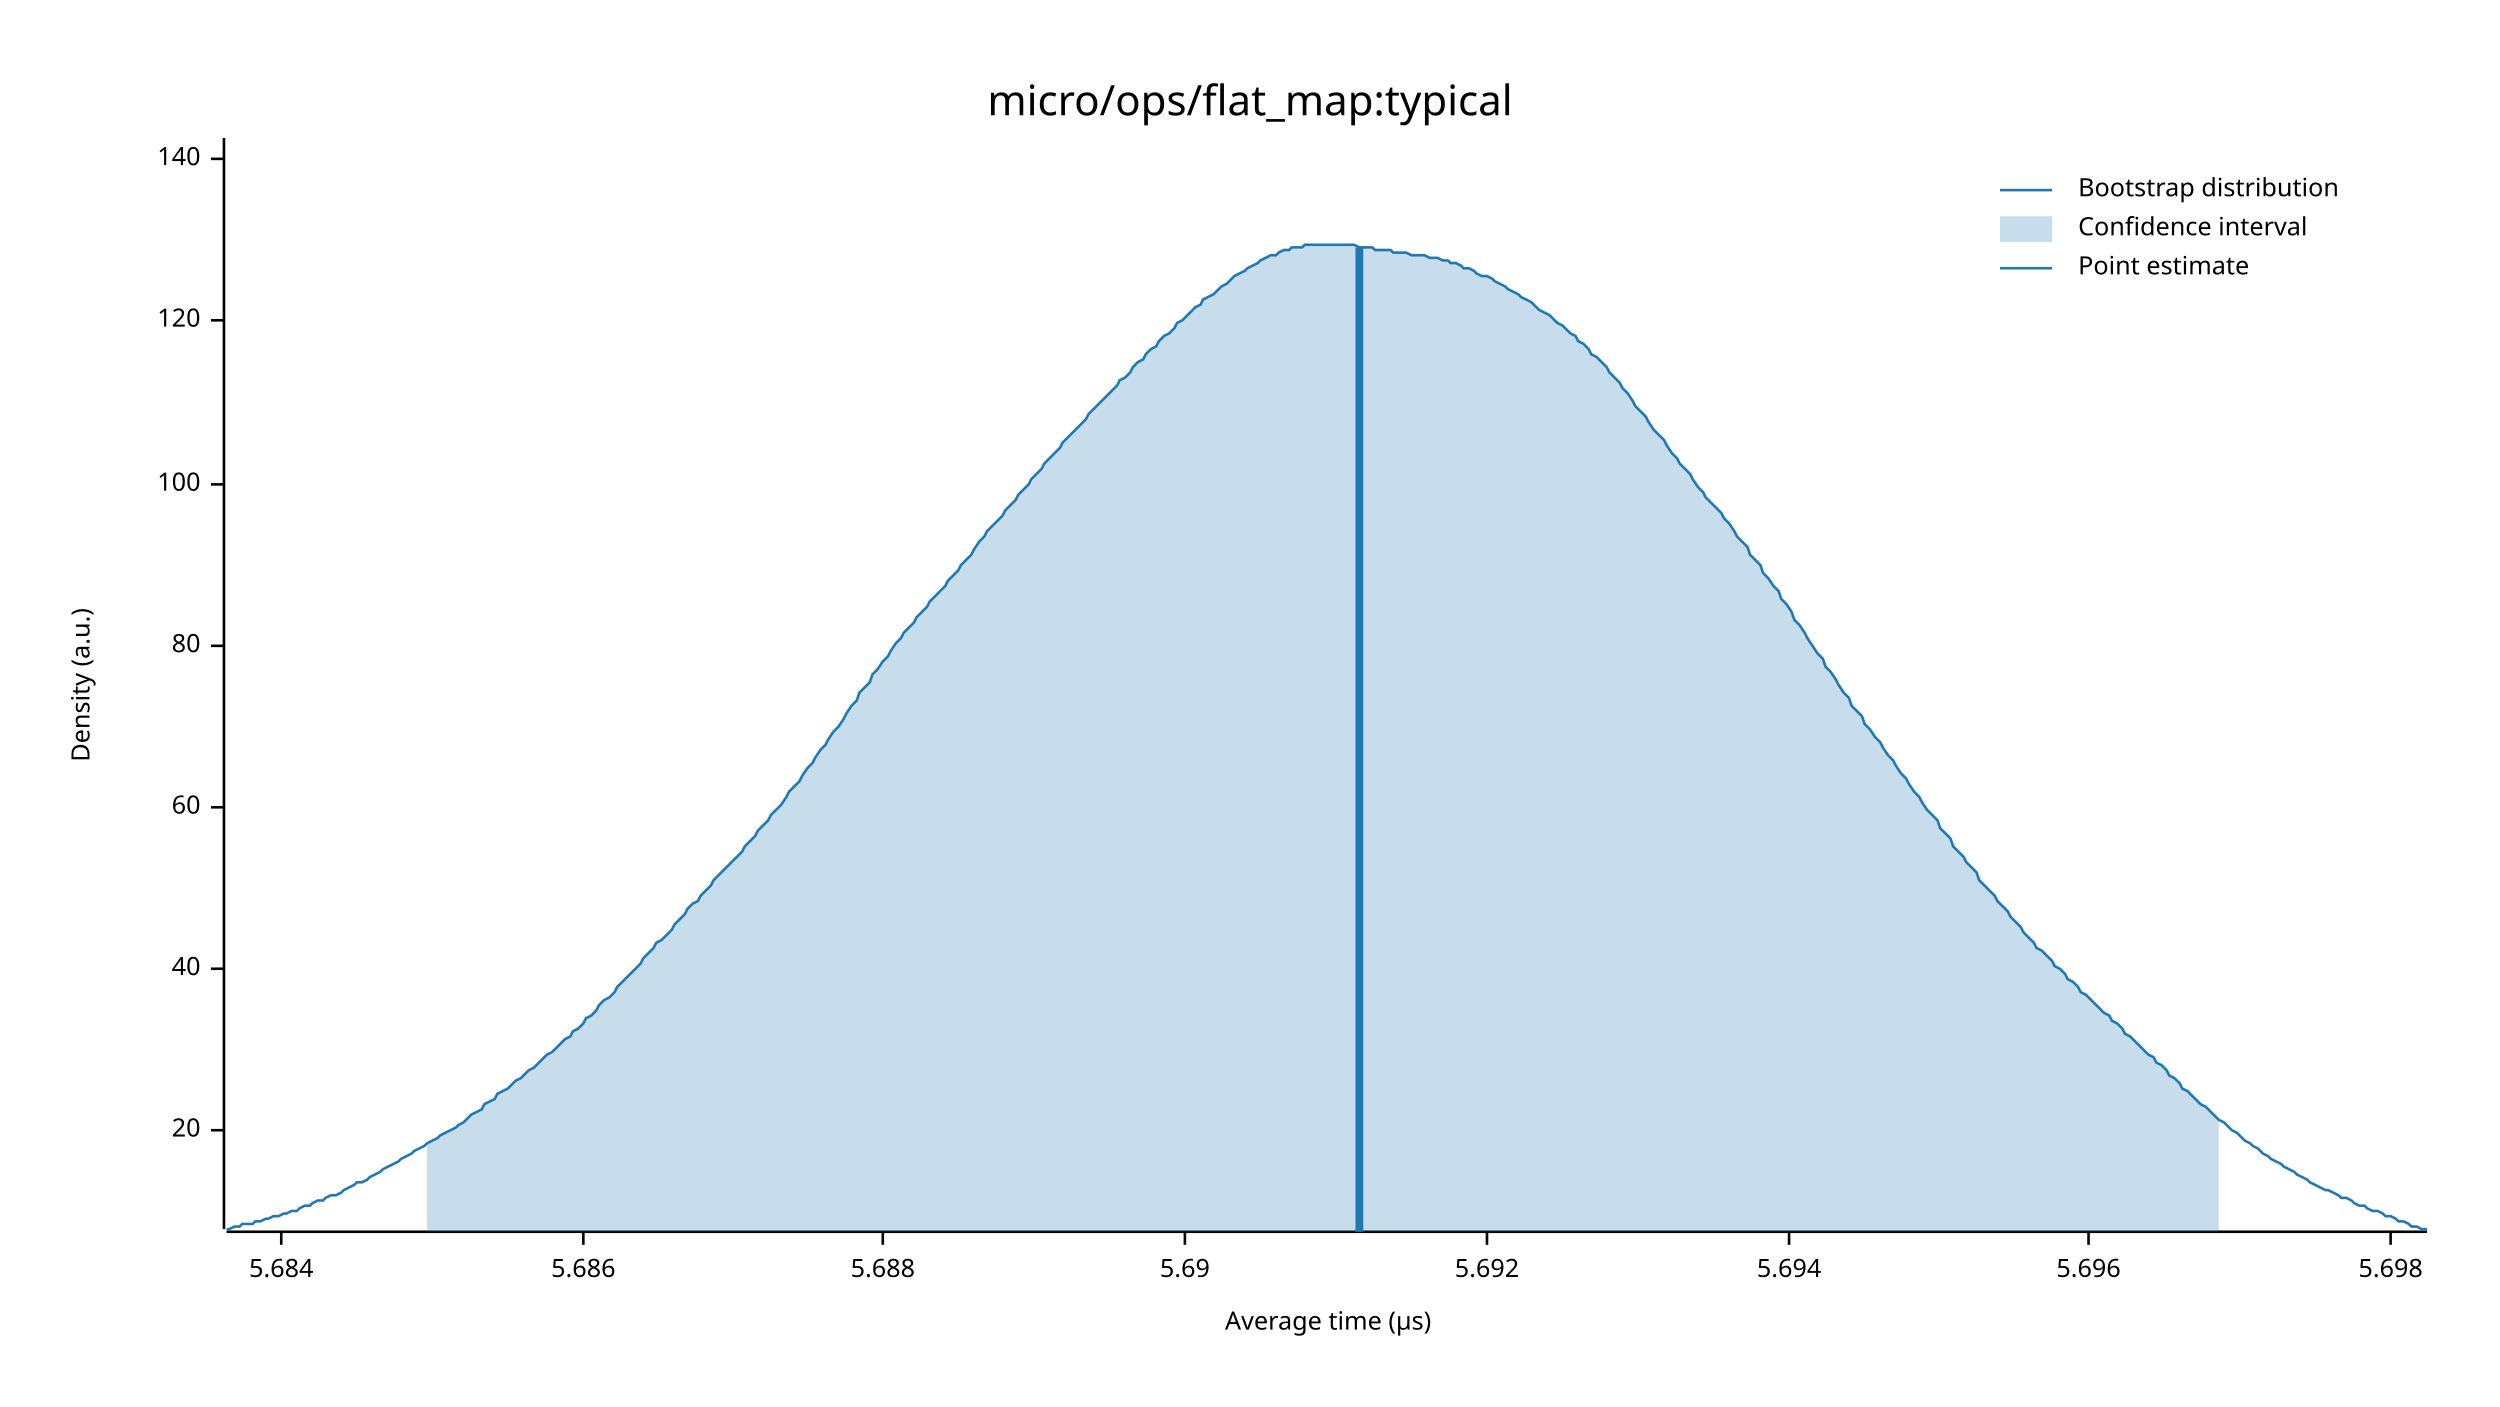
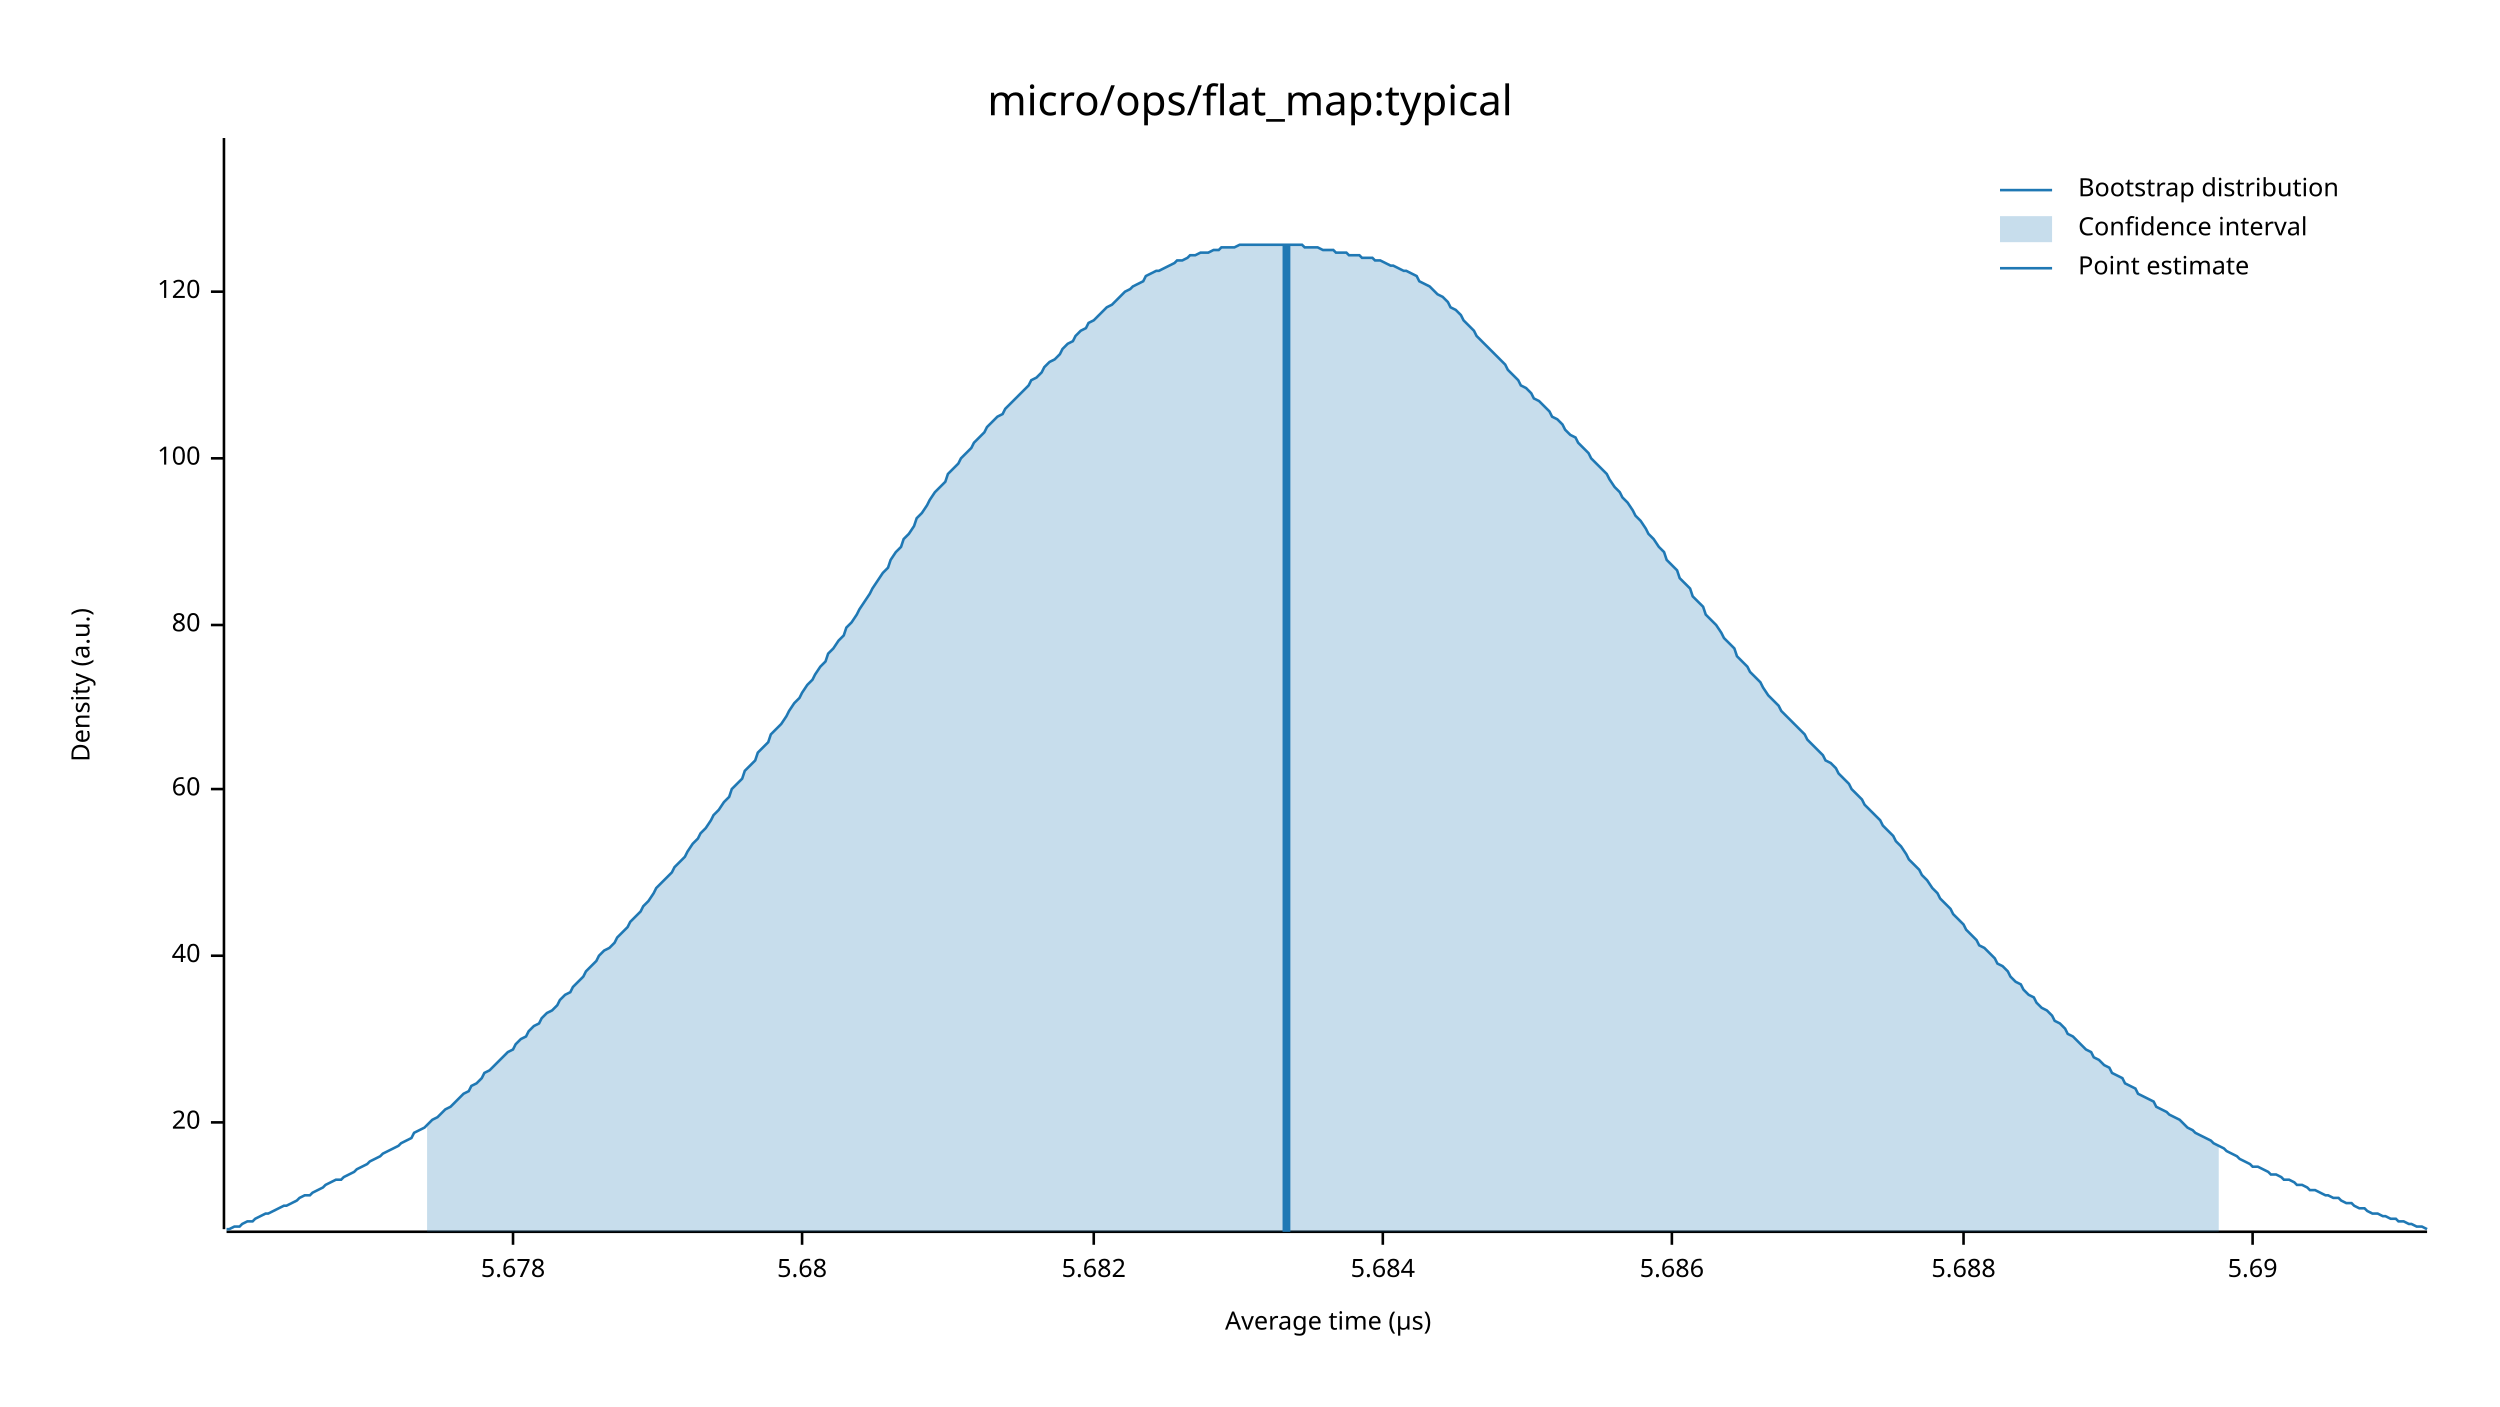
<svg xmlns="http://www.w3.org/2000/svg" width="960" height="540" viewBox="0 0 960 540">
  <text x="480" y="32" dy="0.76em" text-anchor="middle" font-family="sans-serif" font-size="16.129" opacity="1" fill="#000000">
micro/ops/flat_map:typical
</text>
  <text x="27" y="263" dy="0.76em" text-anchor="middle" font-family="sans-serif" font-size="9.677" opacity="1" fill="#000000" transform="rotate(270, 27, 263)">
Density (a.u.)
</text>
  <text x="510" y="513" dy="-0.5ex" text-anchor="middle" font-family="sans-serif" font-size="9.677" opacity="1" fill="#000000">
Average time (µs)
</text>
  <polyline fill="none" opacity="1" stroke="#000000" stroke-width="1" points="86,53 86,472 " />
-   <text x="77" y="434" dy="0.5ex" text-anchor="end" font-family="sans-serif" font-size="9.677" opacity="1" fill="#000000">
+   <text x="77" y="431" dy="0.5ex" text-anchor="end" font-family="sans-serif" font-size="9.677" opacity="1" fill="#000000">
20
</text>
-   <polyline fill="none" opacity="1" stroke="#000000" stroke-width="1" points="81,434 86,434 " />
-   <text x="77" y="372" dy="0.5ex" text-anchor="end" font-family="sans-serif" font-size="9.677" opacity="1" fill="#000000">
+   <polyline fill="none" opacity="1" stroke="#000000" stroke-width="1" points="81,431 86,431 " />
+   <text x="77" y="367" dy="0.5ex" text-anchor="end" font-family="sans-serif" font-size="9.677" opacity="1" fill="#000000">
40
</text>
-   <polyline fill="none" opacity="1" stroke="#000000" stroke-width="1" points="81,372 86,372 " />
-   <text x="77" y="310" dy="0.5ex" text-anchor="end" font-family="sans-serif" font-size="9.677" opacity="1" fill="#000000">
+   <polyline fill="none" opacity="1" stroke="#000000" stroke-width="1" points="81,367 86,367 " />
+   <text x="77" y="303" dy="0.5ex" text-anchor="end" font-family="sans-serif" font-size="9.677" opacity="1" fill="#000000">
60
</text>
-   <polyline fill="none" opacity="1" stroke="#000000" stroke-width="1" points="81,310 86,310 " />
-   <text x="77" y="248" dy="0.5ex" text-anchor="end" font-family="sans-serif" font-size="9.677" opacity="1" fill="#000000">
+   <polyline fill="none" opacity="1" stroke="#000000" stroke-width="1" points="81,303 86,303 " />
+   <text x="77" y="240" dy="0.5ex" text-anchor="end" font-family="sans-serif" font-size="9.677" opacity="1" fill="#000000">
80
</text>
-   <polyline fill="none" opacity="1" stroke="#000000" stroke-width="1" points="81,248 86,248 " />
-   <text x="77" y="186" dy="0.5ex" text-anchor="end" font-family="sans-serif" font-size="9.677" opacity="1" fill="#000000">
+   <polyline fill="none" opacity="1" stroke="#000000" stroke-width="1" points="81,240 86,240 " />
+   <text x="77" y="176" dy="0.5ex" text-anchor="end" font-family="sans-serif" font-size="9.677" opacity="1" fill="#000000">
100
</text>
-   <polyline fill="none" opacity="1" stroke="#000000" stroke-width="1" points="81,186 86,186 " />
-   <text x="77" y="123" dy="0.5ex" text-anchor="end" font-family="sans-serif" font-size="9.677" opacity="1" fill="#000000">
+   <polyline fill="none" opacity="1" stroke="#000000" stroke-width="1" points="81,176 86,176 " />
+   <text x="77" y="112" dy="0.5ex" text-anchor="end" font-family="sans-serif" font-size="9.677" opacity="1" fill="#000000">
120
</text>
-   <polyline fill="none" opacity="1" stroke="#000000" stroke-width="1" points="81,123 86,123 " />
-   <text x="77" y="61" dy="0.5ex" text-anchor="end" font-family="sans-serif" font-size="9.677" opacity="1" fill="#000000">
- 140
+   <polyline fill="none" opacity="1" stroke="#000000" stroke-width="1" points="81,112 86,112 " />
+   <polyline fill="none" opacity="1" stroke="#000000" stroke-width="1" points="87,473 932,473 " />
+   <text x="197" y="483" dy="0.76em" text-anchor="middle" font-family="sans-serif" font-size="9.677" opacity="1" fill="#000000">
+ 5.678
</text>
-   <polyline fill="none" opacity="1" stroke="#000000" stroke-width="1" points="81,61 86,61 " />
-   <polyline fill="none" opacity="1" stroke="#000000" stroke-width="1" points="87,473 932,473 " />
-   <text x="108" y="483" dy="0.76em" text-anchor="middle" font-family="sans-serif" font-size="9.677" opacity="1" fill="#000000">
+   <polyline fill="none" opacity="1" stroke="#000000" stroke-width="1" points="197,473 197,478 " />
+   <text x="308" y="483" dy="0.76em" text-anchor="middle" font-family="sans-serif" font-size="9.677" opacity="1" fill="#000000">
+ 5.68
+ </text>
+   <polyline fill="none" opacity="1" stroke="#000000" stroke-width="1" points="308,473 308,478 " />
+   <text x="420" y="483" dy="0.76em" text-anchor="middle" font-family="sans-serif" font-size="9.677" opacity="1" fill="#000000">
+ 5.682
+ </text>
+   <polyline fill="none" opacity="1" stroke="#000000" stroke-width="1" points="420,473 420,478 " />
+   <text x="531" y="483" dy="0.76em" text-anchor="middle" font-family="sans-serif" font-size="9.677" opacity="1" fill="#000000">
5.684
</text>
-   <polyline fill="none" opacity="1" stroke="#000000" stroke-width="1" points="108,473 108,478 " />
-   <text x="224" y="483" dy="0.76em" text-anchor="middle" font-family="sans-serif" font-size="9.677" opacity="1" fill="#000000">
+   <polyline fill="none" opacity="1" stroke="#000000" stroke-width="1" points="531,473 531,478 " />
+   <text x="642" y="483" dy="0.76em" text-anchor="middle" font-family="sans-serif" font-size="9.677" opacity="1" fill="#000000">
5.686
</text>
-   <polyline fill="none" opacity="1" stroke="#000000" stroke-width="1" points="224,473 224,478 " />
-   <text x="339" y="483" dy="0.76em" text-anchor="middle" font-family="sans-serif" font-size="9.677" opacity="1" fill="#000000">
+   <polyline fill="none" opacity="1" stroke="#000000" stroke-width="1" points="642,473 642,478 " />
+   <text x="754" y="483" dy="0.76em" text-anchor="middle" font-family="sans-serif" font-size="9.677" opacity="1" fill="#000000">
5.688
</text>
-   <polyline fill="none" opacity="1" stroke="#000000" stroke-width="1" points="339,473 339,478 " />
-   <text x="455" y="483" dy="0.76em" text-anchor="middle" font-family="sans-serif" font-size="9.677" opacity="1" fill="#000000">
+   <polyline fill="none" opacity="1" stroke="#000000" stroke-width="1" points="754,473 754,478 " />
+   <text x="865" y="483" dy="0.76em" text-anchor="middle" font-family="sans-serif" font-size="9.677" opacity="1" fill="#000000">
5.69
</text>
-   <polyline fill="none" opacity="1" stroke="#000000" stroke-width="1" points="455,473 455,478 " />
-   <text x="571" y="483" dy="0.76em" text-anchor="middle" font-family="sans-serif" font-size="9.677" opacity="1" fill="#000000">
- 5.692
- </text>
-   <polyline fill="none" opacity="1" stroke="#000000" stroke-width="1" points="571,473 571,478 " />
-   <text x="687" y="483" dy="0.76em" text-anchor="middle" font-family="sans-serif" font-size="9.677" opacity="1" fill="#000000">
- 5.694
- </text>
-   <polyline fill="none" opacity="1" stroke="#000000" stroke-width="1" points="687,473 687,478 " />
-   <text x="802" y="483" dy="0.76em" text-anchor="middle" font-family="sans-serif" font-size="9.677" opacity="1" fill="#000000">
- 5.696
- </text>
-   <polyline fill="none" opacity="1" stroke="#000000" stroke-width="1" points="802,473 802,478 " />
-   <text x="918" y="483" dy="0.76em" text-anchor="middle" font-family="sans-serif" font-size="9.677" opacity="1" fill="#000000">
- 5.698
- </text>
-   <polyline fill="none" opacity="1" stroke="#000000" stroke-width="1" points="918,473 918,478 " />
-   <polyline fill="none" opacity="1" stroke="#1F78B4" stroke-width="1" points="87,472 88,472 90,471 92,471 93,470 95,470 97,470 98,469 100,469 102,468 103,468 105,467 107,467 109,466 110,466 112,465 114,465 115,464 117,463 119,463 120,462 122,461 124,461 125,460 127,459 129,459 131,458 132,457 134,456 136,455 137,454 139,454 141,453 142,452 144,451 146,450 147,449 149,448 151,447 153,446 154,445 156,444 158,443 159,442 161,441 163,440 164,439 166,438 168,437 169,436 171,435 173,434 175,433 176,432 178,431 180,429 181,428 183,427 185,426 186,424 188,423 190,422 191,420 193,419 195,418 197,416 198,415 200,414 202,412 203,411 205,410 207,408 208,407 210,405 212,404 214,402 215,401 217,399 219,398 220,396 222,395 224,393 225,391 227,390 229,388 230,386 232,384 234,383 236,381 237,379 239,377 241,375 242,374 244,372 246,370 247,368 249,366 251,364 252,362 254,361 256,359 258,357 259,355 261,353 263,351 264,349 266,347 268,346 269,344 271,342 273,340 274,338 276,336 278,334 280,332 281,331 283,329 285,327 286,325 288,323 290,321 291,319 293,317 295,315 296,313 298,311 300,309 302,306 303,304 305,302 307,300 308,298 310,295 312,293 313,291 315,288 317,286 318,284 320,281 322,279 324,276 325,274 327,271 329,269 330,266 332,264 334,262 335,259 337,257 339,254 341,252 342,250 344,247 346,245 347,243 349,241 351,239 352,237 354,235 356,233 357,231 359,229 361,227 363,225 364,223 366,221 368,219 369,217 371,215 373,213 374,211 376,208 378,206 379,204 381,202 383,200 385,198 386,196 388,194 390,192 391,190 393,188 395,186 396,184 398,182 400,180 401,178 403,176 405,174 407,172 408,170 410,168 412,166 413,165 415,163 417,161 418,159 420,157 422,155 423,154 425,152 427,150 429,148 430,146 432,145 434,143 435,141 437,139 439,138 440,136 442,134 444,133 445,131 447,129 449,128 451,126 452,124 454,123 456,121 457,120 459,118 461,117 462,115 464,114 466,113 468,111 469,110 471,109 473,107 474,106 476,105 478,104 479,103 481,102 483,101 484,100 486,99 488,98 490,98 491,97 493,96 495,96 496,95 498,95 500,95 501,94 503,94 505,94 506,94 508,94 510,94 512,94 513,94 515,94 517,94 518,94 520,94 522,95 523,95 525,95 527,95 528,96 530,96 532,96 534,96 535,97 537,97 539,97 540,97 542,98 544,98 545,98 547,98 549,99 550,99 552,99 554,100 556,100 557,101 559,101 561,102 562,103 564,103 566,104 567,105 569,106 571,106 573,107 574,108 576,109 578,110 579,111 581,112 583,113 584,114 586,115 588,116 589,117 591,119 593,120 595,121 596,122 598,124 600,125 601,126 603,128 605,129 606,131 608,132 610,134 611,136 613,137 615,139 617,141 618,143 620,145 622,147 623,149 625,151 627,154 628,156 630,158 632,160 633,162 635,165 637,167 639,169 640,171 642,174 644,176 645,178 647,180 649,182 650,184 652,187 654,189 655,191 657,193 659,195 661,197 662,199 664,201 666,204 667,206 669,208 671,210 672,213 674,215 676,217 677,220 679,222 681,225 683,227 684,230 686,232 688,235 689,238 691,240 693,243 694,245 696,248 698,251 700,253 701,256 703,258 705,261 706,263 708,266 710,268 711,271 713,273 715,275 716,278 718,280 720,283 722,285 723,287 725,290 727,292 728,294 730,297 732,299 733,301 735,304 737,306 738,308 740,311 742,313 744,315 745,318 747,320 749,322 750,325 752,327 754,329 755,331 757,333 759,335 760,338 762,340 764,342 766,344 767,346 769,348 771,350 772,352 774,354 776,356 777,358 779,360 781,362 782,364 784,365 786,367 788,369 789,371 791,372 793,374 794,376 796,377 798,379 799,381 801,382 803,384 804,385 806,387 808,389 810,390 811,392 813,393 815,395 816,397 818,398 820,400 821,401 823,403 825,405 827,406 828,408 830,409 832,411 833,413 835,414 837,416 838,418 840,419 842,421 843,422 845,424 847,425 849,427 850,428 852,430 854,431 855,432 857,434 859,435 860,436 862,438 864,439 865,440 867,441 869,443 871,444 872,445 874,446 876,447 877,448 879,449 881,450 882,451 884,452 886,453 887,454 889,455 891,456 893,457 894,457 896,458 898,459 899,460 901,460 903,461 904,462 906,463 908,463 909,464 911,465 913,465 915,466 916,467 918,467 920,468 921,469 923,469 925,470 926,471 928,471 930,472 932,472 " />
-   <polygon opacity="0.25" fill="#1F78B4" points="164,439 166,438 168,437 169,436 171,435 173,434 175,433 176,432 178,431 180,429 181,428 183,427 185,426 186,424 188,423 190,422 191,420 193,419 195,418 197,416 198,415 200,414 202,412 203,411 205,410 207,408 208,407 210,405 212,404 214,402 215,401 217,399 219,398 220,396 222,395 224,393 225,391 227,390 229,388 230,386 232,384 234,383 236,381 237,379 239,377 241,375 242,374 244,372 246,370 247,368 249,366 251,364 252,362 254,361 256,359 258,357 259,355 261,353 263,351 264,349 266,347 268,346 269,344 271,342 273,340 274,338 276,336 278,334 280,332 281,331 283,329 285,327 286,325 288,323 290,321 291,319 293,317 295,315 296,313 298,311 300,309 302,306 303,304 305,302 307,300 308,298 310,295 312,293 313,291 315,288 317,286 318,284 320,281 322,279 324,276 325,274 327,271 329,269 330,266 332,264 334,262 335,259 337,257 339,254 341,252 342,250 344,247 346,245 347,243 349,241 351,239 352,237 354,235 356,233 357,231 359,229 361,227 363,225 364,223 366,221 368,219 369,217 371,215 373,213 374,211 376,208 378,206 379,204 381,202 383,200 385,198 386,196 388,194 390,192 391,190 393,188 395,186 396,184 398,182 400,180 401,178 403,176 405,174 407,172 408,170 410,168 412,166 413,165 415,163 417,161 418,159 420,157 422,155 423,154 425,152 427,150 429,148 430,146 432,145 434,143 435,141 437,139 439,138 440,136 442,134 444,133 445,131 447,129 449,128 451,126 452,124 454,123 456,121 457,120 459,118 461,117 462,115 464,114 466,113 468,111 469,110 471,109 473,107 474,106 476,105 478,104 479,103 481,102 483,101 484,100 486,99 488,98 490,98 491,97 493,96 495,96 496,95 498,95 500,95 501,94 503,94 505,94 506,94 508,94 510,94 512,94 513,94 515,94 517,94 518,94 520,94 522,95 523,95 525,95 527,95 528,96 530,96 532,96 534,96 535,97 537,97 539,97 540,97 542,98 544,98 545,98 547,98 549,99 550,99 552,99 554,100 556,100 557,101 559,101 561,102 562,103 564,103 566,104 567,105 569,106 571,106 573,107 574,108 576,109 578,110 579,111 581,112 583,113 584,114 586,115 588,116 589,117 591,119 593,120 595,121 596,122 598,124 600,125 601,126 603,128 605,129 606,131 608,132 610,134 611,136 613,137 615,139 617,141 618,143 620,145 622,147 623,149 625,151 627,154 628,156 630,158 632,160 633,162 635,165 637,167 639,169 640,171 642,174 644,176 645,178 647,180 649,182 650,184 652,187 654,189 655,191 657,193 659,195 661,197 662,199 664,201 666,204 667,206 669,208 671,210 672,213 674,215 676,217 677,220 679,222 681,225 683,227 684,230 686,232 688,235 689,238 691,240 693,243 694,245 696,248 698,251 700,253 701,256 703,258 705,261 706,263 708,266 710,268 711,271 713,273 715,275 716,278 718,280 720,283 722,285 723,287 725,290 727,292 728,294 730,297 732,299 733,301 735,304 737,306 738,308 740,311 742,313 744,315 745,318 747,320 749,322 750,325 752,327 754,329 755,331 757,333 759,335 760,338 762,340 764,342 766,344 767,346 769,348 771,350 772,352 774,354 776,356 777,358 779,360 781,362 782,364 784,365 786,367 788,369 789,371 791,372 793,374 794,376 796,377 798,379 799,381 801,382 803,384 804,385 806,387 808,389 810,390 811,392 813,393 815,395 816,397 818,398 820,400 821,401 823,403 825,405 827,406 828,408 830,409 832,411 833,413 835,414 837,416 838,418 840,419 842,421 843,422 845,424 847,425 849,427 850,428 852,430 852,473 164,473 " />
-   <polyline fill="none" opacity="1" stroke="#1F78B4" stroke-width="3" points="522,473 522,95 " />
+   <polyline fill="none" opacity="1" stroke="#000000" stroke-width="1" points="865,473 865,478 " />
+   <polyline fill="none" opacity="1" stroke="#1F78B4" stroke-width="1" points="87,472 88,472 90,471 92,471 93,470 95,469 97,469 98,468 100,467 102,466 103,466 105,465 107,464 109,463 110,463 112,462 114,461 115,460 117,459 119,459 120,458 122,457 124,456 125,455 127,454 129,453 131,453 132,452 134,451 136,450 137,449 139,448 141,447 142,446 144,445 146,444 147,443 149,442 151,441 153,440 154,439 156,438 158,437 159,435 161,434 163,433 164,432 166,430 168,429 169,428 171,426 173,425 175,423 176,422 178,420 180,419 181,417 183,416 185,414 186,412 188,411 190,409 191,408 193,406 195,404 197,403 198,401 200,399 202,398 203,396 205,394 207,393 208,391 210,389 212,388 214,386 215,384 217,382 219,381 220,379 222,377 224,375 225,373 227,371 229,369 230,367 232,365 234,364 236,362 237,360 239,358 241,356 242,354 244,352 246,350 247,348 249,346 251,343 252,341 254,339 256,337 258,335 259,333 261,331 263,329 264,327 266,324 268,322 269,320 271,318 273,315 274,313 276,311 278,308 280,306 281,303 283,301 285,299 286,296 288,294 290,292 291,289 293,287 295,285 296,282 298,280 300,278 302,275 303,273 305,270 307,268 308,266 310,263 312,261 313,259 315,256 317,254 318,251 320,249 322,246 324,244 325,241 327,239 329,236 330,234 332,231 334,228 335,226 337,223 339,220 341,218 342,215 344,212 346,210 347,207 349,205 351,202 352,199 354,197 356,194 357,192 359,189 361,187 363,185 364,182 366,180 368,178 369,176 371,174 373,172 374,170 376,168 378,166 379,164 381,162 383,160 385,159 386,157 388,155 390,153 391,152 393,150 395,148 396,146 398,145 400,143 401,141 403,139 405,138 407,136 408,134 410,132 412,131 413,129 415,127 417,126 418,124 420,123 422,121 423,120 425,118 427,117 429,115 430,114 432,112 434,111 435,110 437,109 439,108 440,106 442,105 444,104 445,104 447,103 449,102 451,101 452,100 454,100 456,99 457,98 459,98 461,97 462,97 464,97 466,96 468,96 469,95 471,95 473,95 474,95 476,94 478,94 479,94 481,94 483,94 484,94 486,94 488,94 490,94 491,94 493,94 495,94 496,94 498,94 500,94 501,95 503,95 505,95 506,95 508,96 510,96 512,96 513,97 515,97 517,97 518,98 520,98 522,98 523,99 525,99 527,99 528,100 530,100 532,101 534,102 535,102 537,103 539,104 540,104 542,105 544,106 545,108 547,109 549,110 550,111 552,113 554,114 556,116 557,118 559,119 561,121 562,123 564,125 566,127 567,129 569,131 571,133 573,135 574,136 576,138 578,140 579,142 581,144 583,146 584,148 586,149 588,151 589,153 591,154 593,156 595,158 596,160 598,161 600,163 601,165 603,167 605,168 606,170 608,172 610,174 611,176 613,178 615,180 617,182 618,184 620,187 622,189 623,191 625,193 627,196 628,198 630,200 632,203 633,205 635,207 637,210 639,212 640,215 642,217 644,219 645,222 647,224 649,226 650,229 652,231 654,233 655,236 657,238 659,240 661,243 662,245 664,247 666,249 667,252 669,254 671,256 672,258 674,260 676,262 677,264 679,267 681,269 683,271 684,273 686,275 688,277 689,278 691,280 693,282 694,284 696,286 698,288 700,290 701,292 703,293 705,295 706,297 708,299 710,301 711,303 713,305 715,307 716,309 718,311 720,313 722,315 723,317 725,319 727,321 728,323 730,325 732,328 733,330 735,332 737,334 738,336 740,338 742,341 744,343 745,345 747,347 749,349 750,351 752,353 754,355 755,357 757,359 759,361 760,363 762,364 764,366 766,368 767,370 769,371 771,373 772,375 774,377 776,378 777,380 779,382 781,383 782,385 784,387 786,388 788,390 789,392 791,393 793,395 794,397 796,398 798,400 799,401 801,403 803,404 804,406 806,407 808,409 810,410 811,412 813,413 815,414 816,416 818,417 820,418 821,420 823,421 825,422 827,423 828,425 830,426 832,427 833,428 835,429 837,430 838,431 840,433 842,434 843,435 845,436 847,437 849,438 850,439 852,440 854,441 855,442 857,443 859,444 860,445 862,446 864,447 865,448 867,448 869,449 871,450 872,451 874,451 876,452 877,453 879,453 881,454 882,455 884,455 886,456 887,457 889,457 891,458 893,459 894,459 896,460 898,460 899,461 901,462 903,462 904,463 906,464 908,464 909,465 911,466 913,466 915,467 916,467 918,468 920,468 921,469 923,469 925,470 926,470 928,471 930,471 932,472 " />
+   <polygon opacity="0.25" fill="#1F78B4" points="164,432 166,430 168,429 169,428 171,426 173,425 175,423 176,422 178,420 180,419 181,417 183,416 185,414 186,412 188,411 190,409 191,408 193,406 195,404 197,403 198,401 200,399 202,398 203,396 205,394 207,393 208,391 210,389 212,388 214,386 215,384 217,382 219,381 220,379 222,377 224,375 225,373 227,371 229,369 230,367 232,365 234,364 236,362 237,360 239,358 241,356 242,354 244,352 246,350 247,348 249,346 251,343 252,341 254,339 256,337 258,335 259,333 261,331 263,329 264,327 266,324 268,322 269,320 271,318 273,315 274,313 276,311 278,308 280,306 281,303 283,301 285,299 286,296 288,294 290,292 291,289 293,287 295,285 296,282 298,280 300,278 302,275 303,273 305,270 307,268 308,266 310,263 312,261 313,259 315,256 317,254 318,251 320,249 322,246 324,244 325,241 327,239 329,236 330,234 332,231 334,228 335,226 337,223 339,220 341,218 342,215 344,212 346,210 347,207 349,205 351,202 352,199 354,197 356,194 357,192 359,189 361,187 363,185 364,182 366,180 368,178 369,176 371,174 373,172 374,170 376,168 378,166 379,164 381,162 383,160 385,159 386,157 388,155 390,153 391,152 393,150 395,148 396,146 398,145 400,143 401,141 403,139 405,138 407,136 408,134 410,132 412,131 413,129 415,127 417,126 418,124 420,123 422,121 423,120 425,118 427,117 429,115 430,114 432,112 434,111 435,110 437,109 439,108 440,106 442,105 444,104 445,104 447,103 449,102 451,101 452,100 454,100 456,99 457,98 459,98 461,97 462,97 464,97 466,96 468,96 469,95 471,95 473,95 474,95 476,94 478,94 479,94 481,94 483,94 484,94 486,94 488,94 490,94 491,94 493,94 495,94 496,94 498,94 500,94 501,95 503,95 505,95 506,95 508,96 510,96 512,96 513,97 515,97 517,97 518,98 520,98 522,98 523,99 525,99 527,99 528,100 530,100 532,101 534,102 535,102 537,103 539,104 540,104 542,105 544,106 545,108 547,109 549,110 550,111 552,113 554,114 556,116 557,118 559,119 561,121 562,123 564,125 566,127 567,129 569,131 571,133 573,135 574,136 576,138 578,140 579,142 581,144 583,146 584,148 586,149 588,151 589,153 591,154 593,156 595,158 596,160 598,161 600,163 601,165 603,167 605,168 606,170 608,172 610,174 611,176 613,178 615,180 617,182 618,184 620,187 622,189 623,191 625,193 627,196 628,198 630,200 632,203 633,205 635,207 637,210 639,212 640,215 642,217 644,219 645,222 647,224 649,226 650,229 652,231 654,233 655,236 657,238 659,240 661,243 662,245 664,247 666,249 667,252 669,254 671,256 672,258 674,260 676,262 677,264 679,267 681,269 683,271 684,273 686,275 688,277 689,278 691,280 693,282 694,284 696,286 698,288 700,290 701,292 703,293 705,295 706,297 708,299 710,301 711,303 713,305 715,307 716,309 718,311 720,313 722,315 723,317 725,319 727,321 728,323 730,325 732,328 733,330 735,332 737,334 738,336 740,338 742,341 744,343 745,345 747,347 749,349 750,351 752,353 754,355 755,357 757,359 759,361 760,363 762,364 764,366 766,368 767,370 769,371 771,373 772,375 774,377 776,378 777,380 779,382 781,383 782,385 784,387 786,388 788,390 789,392 791,393 793,395 794,397 796,398 798,400 799,401 801,403 803,404 804,406 806,407 808,409 810,410 811,412 813,413 815,414 816,416 818,417 820,418 821,420 823,421 825,422 827,423 828,425 830,426 832,427 833,428 835,429 837,430 838,431 840,433 842,434 843,435 845,436 847,437 849,438 850,439 852,440 852,473 164,473 " />
+   <polyline fill="none" opacity="1" stroke="#1F78B4" stroke-width="3" points="494,473 494,94 " />
  <text x="798" y="68" dy="0.76em" text-anchor="start" font-family="sans-serif" font-size="9.677" opacity="1" fill="#000000">
Bootstrap distribution
</text>
  <text x="798" y="83" dy="0.76em" text-anchor="start" font-family="sans-serif" font-size="9.677" opacity="1" fill="#000000">
Confidence interval
</text>
  <text x="798" y="98" dy="0.76em" text-anchor="start" font-family="sans-serif" font-size="9.677" opacity="1" fill="#000000">
Point estimate
</text>
  <polyline fill="none" opacity="1" stroke="#1F78B4" stroke-width="1" points="768,73 788,73 " />
  <rect x="768" y="83" width="20" height="10" opacity="0.25" fill="#1F78B4" stroke="none" />
  <polyline fill="none" opacity="1" stroke="#1F78B4" stroke-width="1" points="768,103 788,103 " />
</svg>
